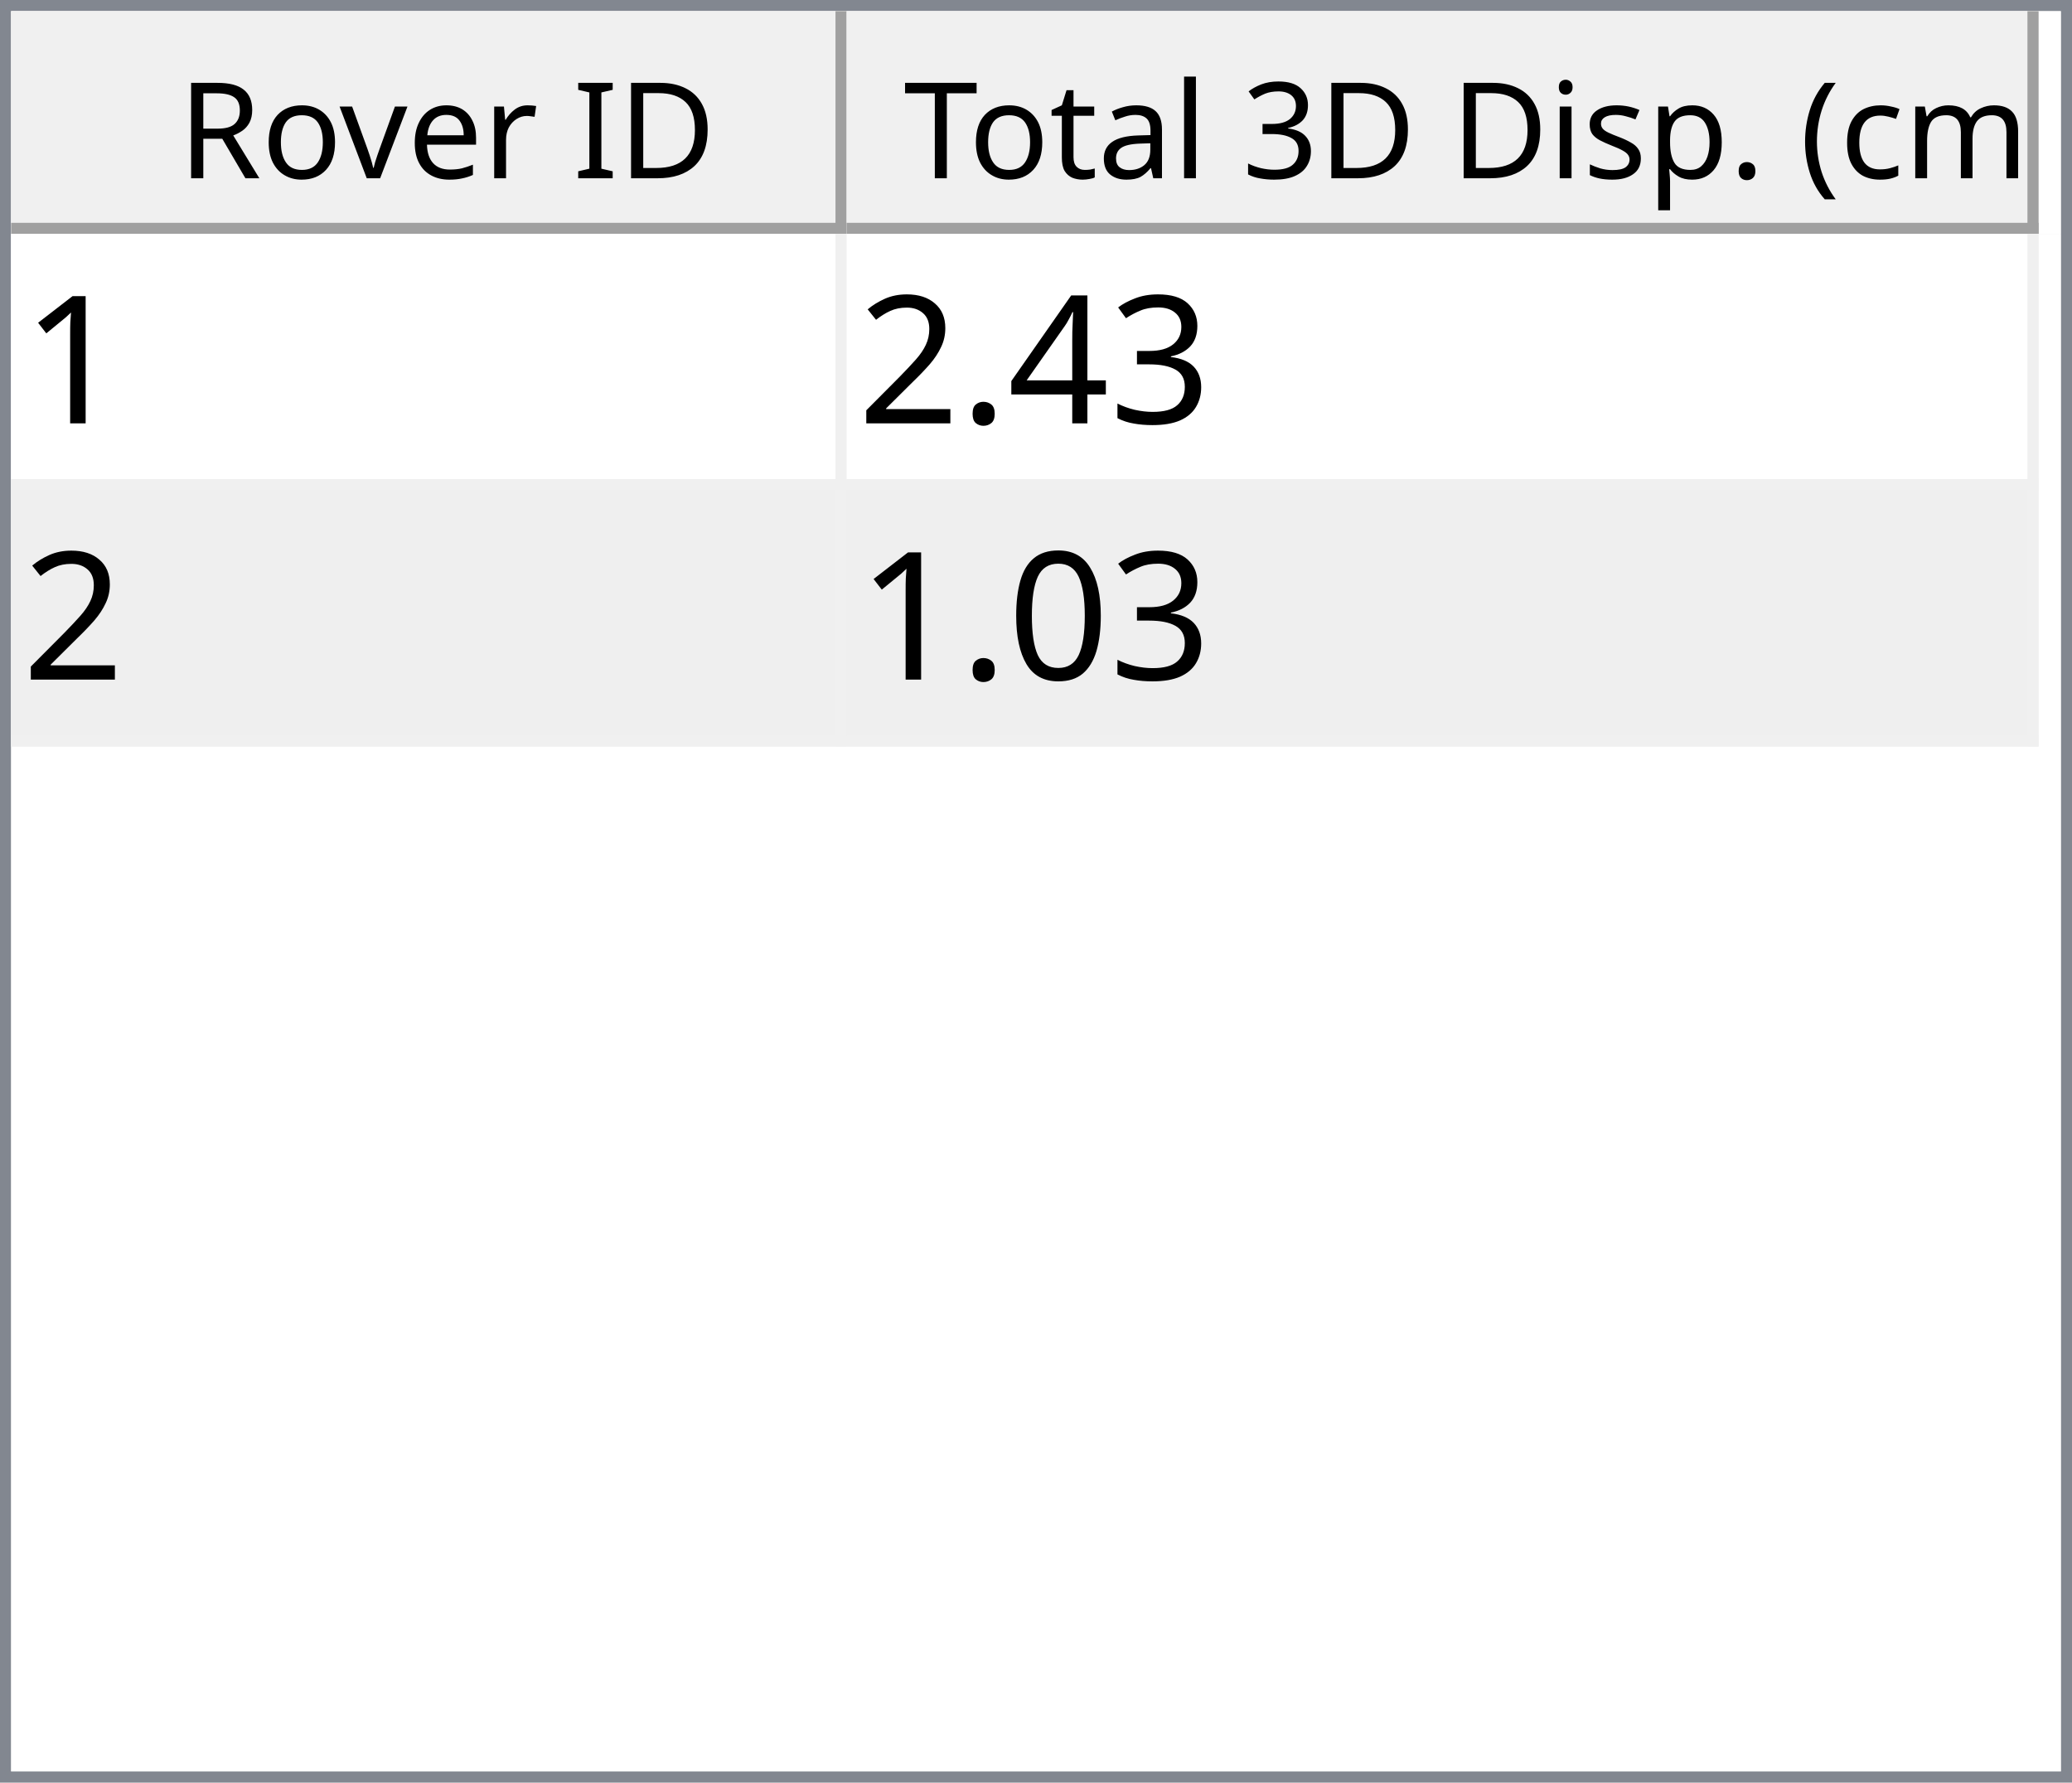
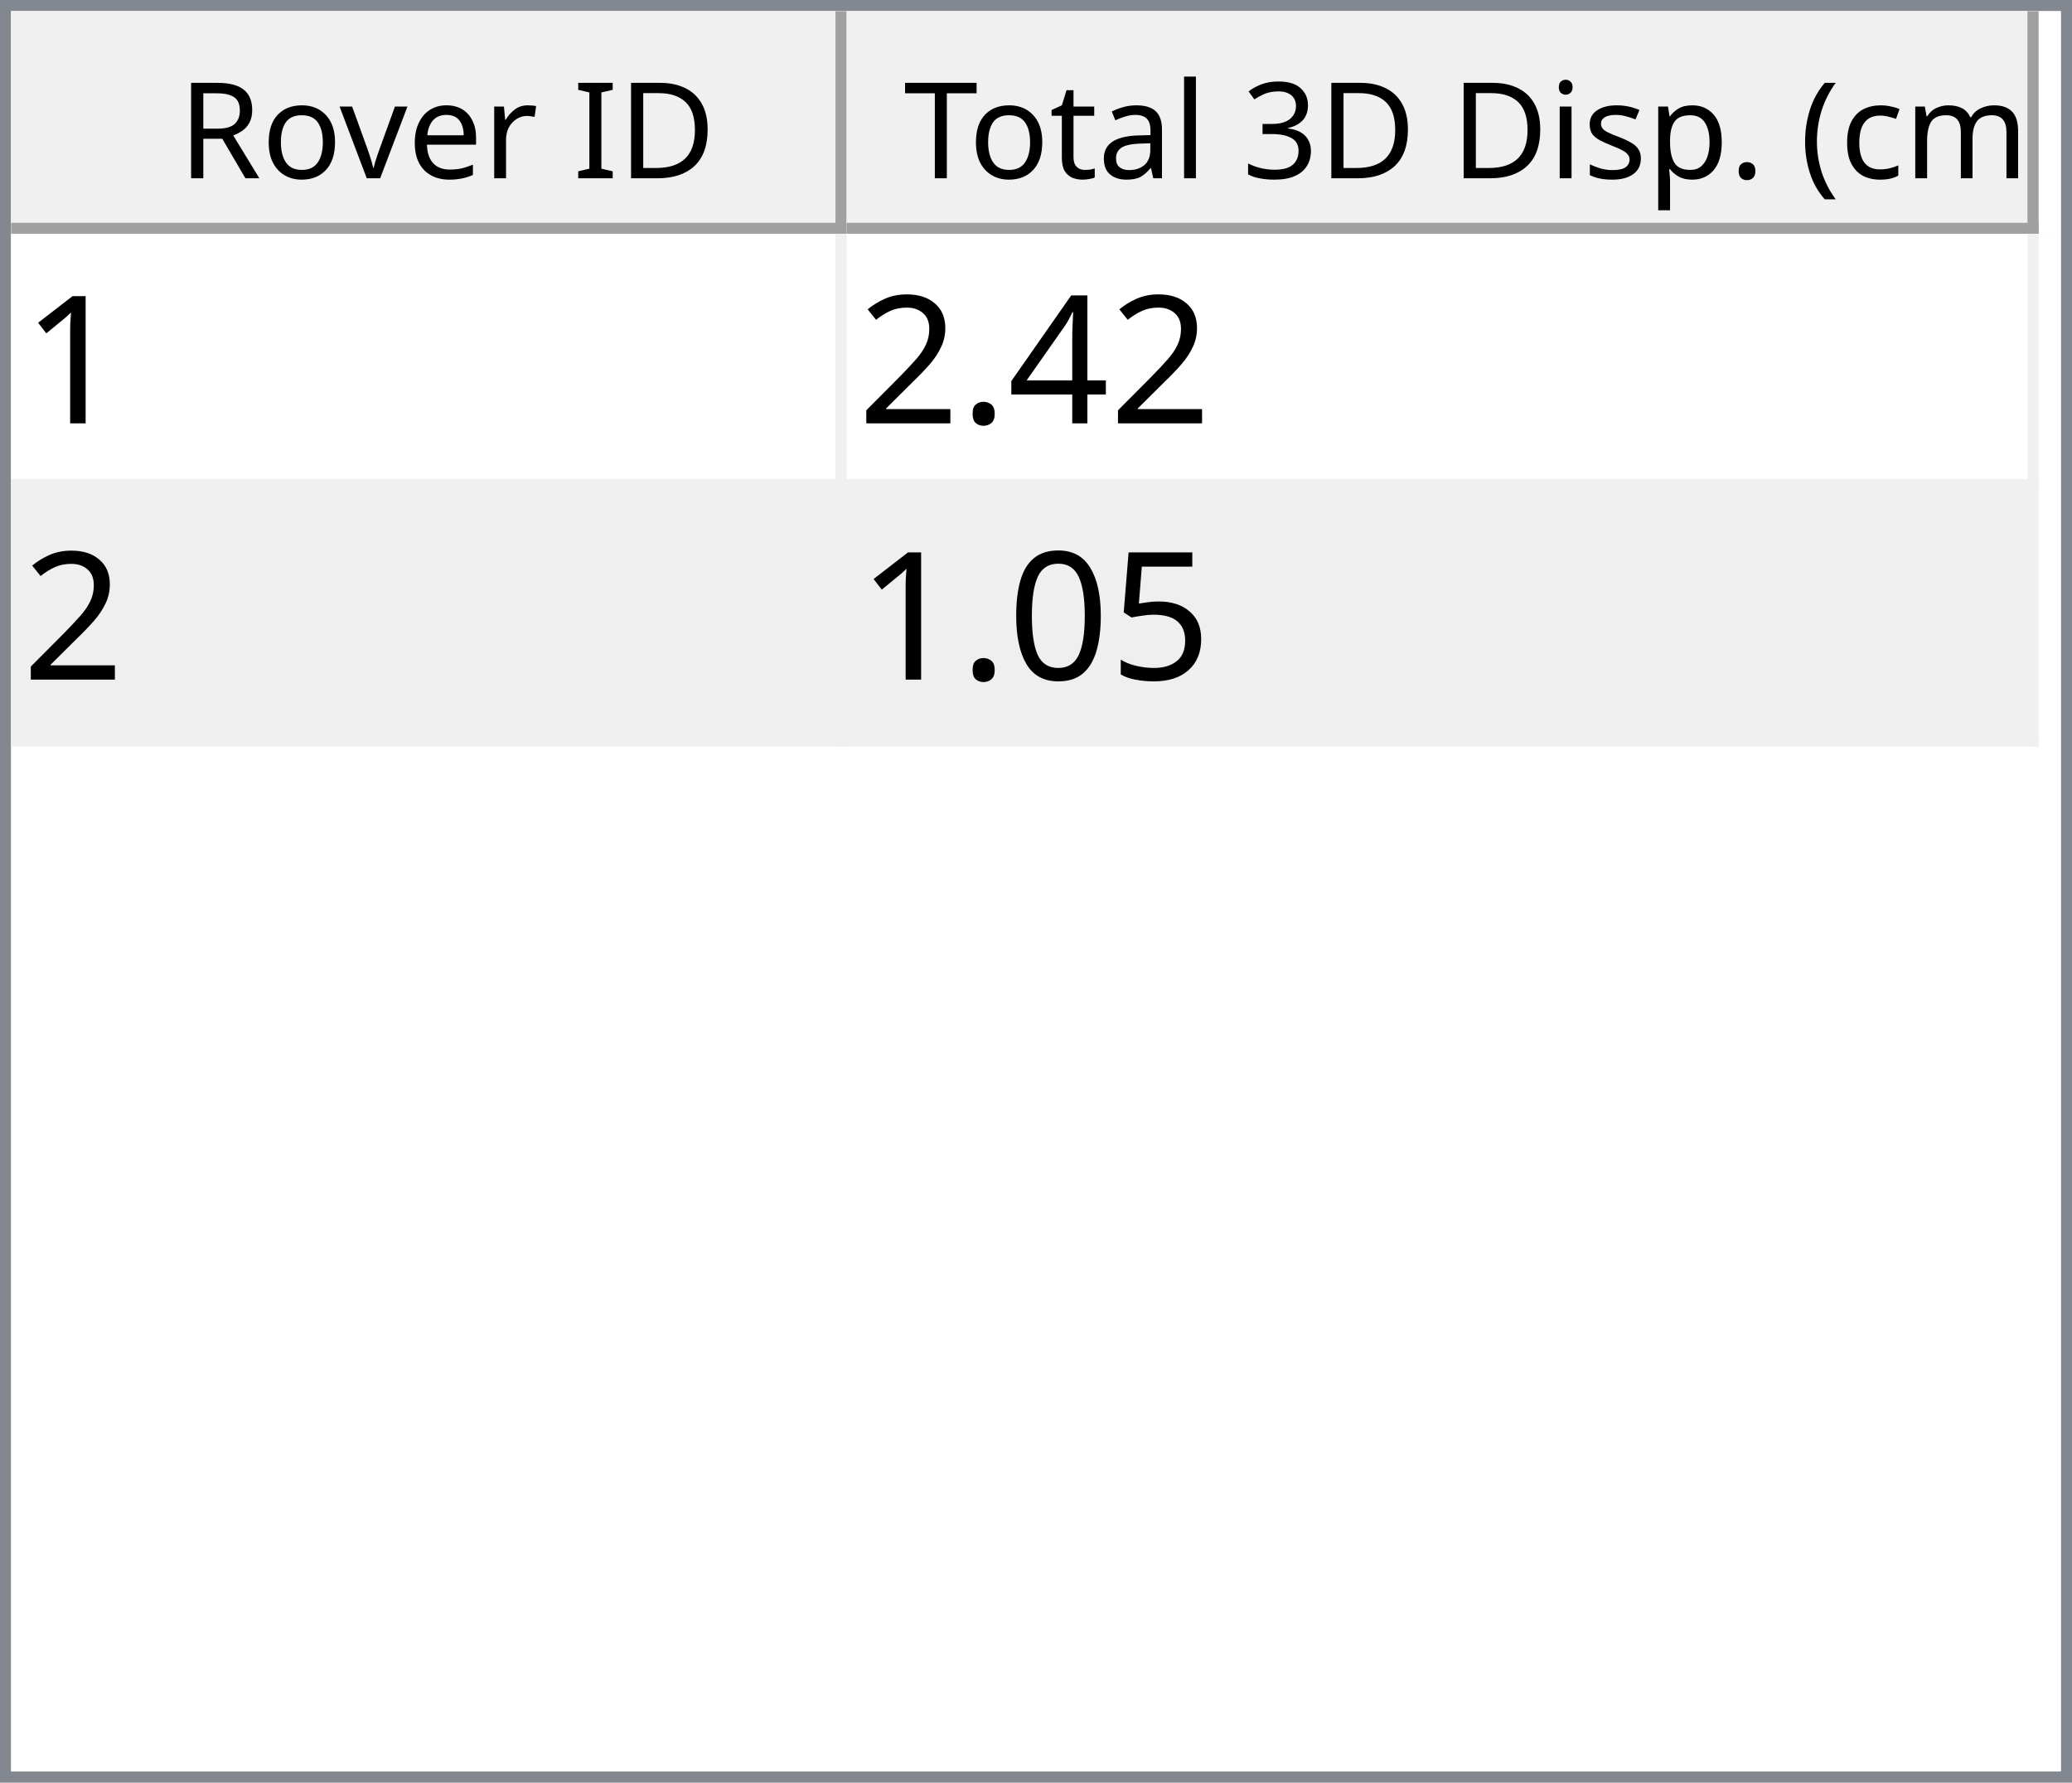
<svg xmlns="http://www.w3.org/2000/svg" style="fill-opacity:1; color-rendering:auto; color-interpolation:auto; text-rendering:auto; stroke:black; stroke-linecap:square; stroke-miterlimit:10; shape-rendering:auto; stroke-opacity:1; fill:black; stroke-dasharray:none; font-weight:normal; stroke-width:1; font-family:'Dialog'; font-style:normal; stroke-linejoin:miter; font-size:12px; stroke-dashoffset:0; image-rendering:auto;" width="186" height="160">
  <defs id="genericDefs" />
  <g>
    <defs id="defs1">
      <clipPath clipPathUnits="userSpaceOnUse" id="clipPath1">
        <path d="M0 0 L186 0 L186 160 L0 160 L0 0 Z" />
      </clipPath>
      <clipPath clipPathUnits="userSpaceOnUse" id="clipPath2">
        <path d="M0 0 L0 160 L186 160 L186 0 Z" />
      </clipPath>
      <clipPath clipPathUnits="userSpaceOnUse" id="clipPath3">
        <path d="M0 0 L0 20 L184 20 L184 0 Z" />
      </clipPath>
      <clipPath clipPathUnits="userSpaceOnUse" id="clipPath4">
        <path d="M0 0 L0 20 L75 20 L75 0 Z" />
      </clipPath>
      <clipPath clipPathUnits="userSpaceOnUse" id="clipPath5">
        <path d="M1 1 L1 19 L74 19 L74 1 Z" />
      </clipPath>
      <clipPath clipPathUnits="userSpaceOnUse" id="clipPath6">
        <path d="M0 0 L0 18 L73 18 L73 0 Z" />
      </clipPath>
      <clipPath clipPathUnits="userSpaceOnUse" id="clipPath7">
        <path d="M-0.5 -0.5 L-0.5 19.5 L74.5 19.5 L74.5 -0.5 Z" />
      </clipPath>
      <clipPath clipPathUnits="userSpaceOnUse" id="clipPath8">
        <path d="M0 0 L0 20 L107 20 L107 0 Z" />
      </clipPath>
      <clipPath clipPathUnits="userSpaceOnUse" id="clipPath9">
        <path d="M1 1 L1 19 L106 19 L106 1 Z" />
      </clipPath>
      <clipPath clipPathUnits="userSpaceOnUse" id="clipPath10">
        <path d="M0 0 L0 18 L105 18 L105 0 Z" />
      </clipPath>
      <clipPath clipPathUnits="userSpaceOnUse" id="clipPath11">
        <path d="M-0.5 -0.5 L-0.5 19.5 L106.5 19.5 L106.5 -0.5 Z" />
      </clipPath>
      <clipPath clipPathUnits="userSpaceOnUse" id="clipPath12">
        <path d="M0 0 L0 138 L184 138 L184 0 Z" />
      </clipPath>
      <clipPath clipPathUnits="userSpaceOnUse" id="clipPath13">
        <path d="M0 0 L0 46 L182 46 L182 0 Z" />
      </clipPath>
      <clipPath clipPathUnits="userSpaceOnUse" id="clipPath14">
        <path d="M-0.5 -0.5 L-0.5 45.5 L181.5 45.5 L181.5 -0.5 Z" />
      </clipPath>
      <clipPath clipPathUnits="userSpaceOnUse" id="clipPath15">
        <path d="M0 0 L0 22 L74 22 L74 0 Z" />
      </clipPath>
      <clipPath clipPathUnits="userSpaceOnUse" id="clipPath16">
        <path d="M0 0 L0 22 L106 22 L106 0 Z" />
      </clipPath>
      <font horiz-adv-x="64.551" id="font1">
        <font-face ascent="107.91" descent="25.098" units-per-em="100" style="font-style:normal; font-family:Segoe UI; font-weight:normal;" />
        <missing-glyph horiz-adv-x="64.551" d="M8.109 0 L8.109 68.266 L56.453 68.266 L56.453 0 L8.109 0 ZM15.328 7.234 L49.219 7.234 L49.219 61.031 L15.328 61.031 L15.328 7.234 Z" />
        <glyph unicode="D" horiz-adv-x="70.117" d="M9.188 0 L9.188 70.016 L28.516 70.016 Q65.531 70.016 65.531 35.891 Q65.531 19.672 55.25 9.836 Q44.969 0 27.734 0 L9.188 0 ZM17.391 62.594 L17.391 7.422 L27.828 7.422 Q41.609 7.422 49.273 14.797 Q56.938 22.172 56.938 35.688 Q56.938 62.594 28.328 62.594 L17.391 62.594 Z" />
        <glyph unicode="I" horiz-adv-x="26.611" d="M17.391 0 L9.188 0 L9.188 70.016 L17.391 70.016 L17.391 0 Z" />
        <glyph unicode=" " horiz-adv-x="27.393" d="" />
        <glyph unicode="r" horiz-adv-x="34.766" d="M34.188 41.891 Q32.078 43.5 28.125 43.5 Q23 43.5 19.555 38.672 Q16.109 33.844 16.109 25.484 L16.109 0 L8.109 0 L8.109 50 L16.109 50 L16.109 39.703 L16.312 39.703 Q18.016 44.969 21.531 47.922 Q25.047 50.875 29.391 50.875 Q32.516 50.875 34.188 50.203 L34.188 41.891 Z" />
        <glyph unicode="e" horiz-adv-x="52.295" d="M48.297 23 L12.984 23 Q13.188 14.656 17.484 10.109 Q21.781 5.562 29.297 5.562 Q37.75 5.562 44.828 11.141 L44.828 3.609 Q38.234 -1.172 27.391 -1.172 Q16.797 -1.172 10.742 5.641 Q4.688 12.453 4.688 24.812 Q4.688 36.469 11.305 43.82 Q17.922 51.172 27.734 51.172 Q37.547 51.172 42.922 44.828 Q48.297 38.484 48.297 27.203 L48.297 23 ZM40.094 29.781 Q40.047 36.719 36.75 40.578 Q33.453 44.438 27.594 44.438 Q21.922 44.438 17.969 40.383 Q14.016 36.328 13.094 29.781 L40.094 29.781 Z" />
        <glyph unicode="v" horiz-adv-x="47.9" d="M47.406 50 L27.484 0 L19.625 0 L0.688 50 L9.469 50 L22.172 13.672 Q23.578 9.672 23.922 6.688 L24.125 6.688 Q24.609 10.453 25.688 13.484 L38.969 50 L47.406 50 Z" />
        <glyph unicode="o" horiz-adv-x="58.594" d="M29 -1.172 Q17.922 -1.172 11.305 5.836 Q4.688 12.844 4.688 24.422 Q4.688 37.016 11.57 44.094 Q18.453 51.172 30.172 51.172 Q41.359 51.172 47.633 44.289 Q53.906 37.406 53.906 25.203 Q53.906 13.234 47.141 6.031 Q40.375 -1.172 29 -1.172 ZM29.594 44.438 Q21.875 44.438 17.383 39.188 Q12.891 33.938 12.891 24.703 Q12.891 15.828 17.43 10.695 Q21.969 5.562 29.594 5.562 Q37.359 5.562 41.531 10.594 Q45.703 15.625 45.703 24.906 Q45.703 34.281 41.531 39.359 Q37.359 44.438 29.594 44.438 Z" />
        <glyph unicode="R" horiz-adv-x="59.814" d="M59.375 0 L49.609 0 L37.891 19.625 Q36.281 22.359 34.766 24.289 Q33.25 26.219 31.664 27.438 Q30.078 28.656 28.25 29.219 Q26.422 29.781 24.125 29.781 L17.391 29.781 L17.391 0 L9.188 0 L9.188 70.016 L30.078 70.016 Q34.672 70.016 38.555 68.867 Q42.438 67.719 45.289 65.375 Q48.141 63.031 49.758 59.547 Q51.375 56.062 51.375 51.375 Q51.375 47.703 50.273 44.656 Q49.172 41.609 47.148 39.211 Q45.125 36.812 42.266 35.133 Q39.406 33.453 35.844 32.516 L35.844 32.328 Q37.594 31.547 38.891 30.547 Q40.188 29.547 41.359 28.18 Q42.531 26.812 43.68 25.078 Q44.828 23.344 46.234 21.047 L59.375 0 ZM17.391 62.594 L17.391 37.203 L28.516 37.203 Q31.594 37.203 34.203 38.133 Q36.812 39.062 38.719 40.797 Q40.625 42.531 41.703 45.047 Q42.781 47.562 42.781 50.688 Q42.781 56.297 39.141 59.445 Q35.5 62.594 28.609 62.594 L17.391 62.594 Z" />
        <glyph unicode=")" horiz-adv-x="30.176" d="M8.297 -15.922 L1.172 -15.922 Q16.406 2.344 16.406 26.812 Q16.406 51.469 1.078 70.016 L8.297 70.016 Q23.531 52.156 23.531 26.703 Q23.531 1.375 8.297 -15.922 Z" />
        <glyph unicode="m" horiz-adv-x="86.133" d="M79.109 0 L71.094 0 L71.094 28.719 Q71.094 37.016 68.531 40.727 Q65.969 44.438 59.906 44.438 Q54.781 44.438 51.195 39.75 Q47.609 35.062 47.609 28.516 L47.609 0 L39.594 0 L39.594 29.688 Q39.594 44.438 28.219 44.438 Q22.953 44.438 19.531 40.016 Q16.109 35.594 16.109 28.516 L16.109 0 L8.109 0 L8.109 50 L16.109 50 L16.109 42.094 L16.312 42.094 Q21.625 51.172 31.844 51.172 Q36.969 51.172 40.773 48.312 Q44.578 45.453 46 40.828 Q51.562 51.172 62.594 51.172 Q79.109 51.172 79.109 30.812 L79.109 0 Z" />
        <glyph unicode="c" horiz-adv-x="46.191" d="M42.188 2.297 Q36.422 -1.172 28.516 -1.172 Q17.828 -1.172 11.258 5.789 Q4.688 12.75 4.688 23.828 Q4.688 36.188 11.766 43.68 Q18.844 51.172 30.672 51.172 Q37.25 51.172 42.281 48.734 L42.281 40.531 Q36.719 44.438 30.375 44.438 Q22.703 44.438 17.797 38.945 Q12.891 33.453 12.891 24.516 Q12.891 15.719 17.508 10.641 Q22.125 5.562 29.891 5.562 Q36.422 5.562 42.188 9.906 L42.188 2.297 Z" />
        <glyph unicode="(" horiz-adv-x="30.176" d="M29.109 -15.922 L21.969 -15.922 Q6.844 1.375 6.844 26.703 Q6.844 52.156 21.969 70.016 L29.203 70.016 Q13.875 51.469 13.875 26.812 Q13.875 2.344 29.109 -15.922 Z" />
        <glyph unicode="." horiz-adv-x="21.68" d="M10.891 -1.078 Q8.641 -1.078 7.055 0.539 Q5.469 2.156 5.469 4.391 Q5.469 6.641 7.055 8.273 Q8.641 9.906 10.891 9.906 Q13.188 9.906 14.797 8.273 Q16.406 6.641 16.406 4.391 Q16.406 2.156 14.797 0.539 Q13.188 -1.078 10.891 -1.078 Z" />
        <glyph unicode="p" horiz-adv-x="58.789" d="M16.312 7.234 L16.109 7.234 L16.109 -23 L8.109 -23 L8.109 50 L16.109 50 L16.109 41.219 L16.312 41.219 Q22.219 51.172 33.594 51.172 Q43.266 51.172 48.688 44.461 Q54.109 37.75 54.109 26.469 Q54.109 13.922 48 6.375 Q41.891 -1.172 31.297 -1.172 Q21.578 -1.172 16.312 7.234 ZM16.109 27.391 L16.109 20.406 Q16.109 14.203 20.141 9.883 Q24.172 5.562 30.375 5.562 Q37.641 5.562 41.773 11.133 Q45.906 16.703 45.906 26.609 Q45.906 34.969 42.047 39.703 Q38.188 44.438 31.594 44.438 Q24.609 44.438 20.359 39.578 Q16.109 34.719 16.109 27.391 Z" />
        <glyph unicode="s" horiz-adv-x="42.432" d="M5.078 1.812 L5.078 10.406 Q11.625 5.562 19.484 5.562 Q30.031 5.562 30.031 12.594 Q30.031 14.594 29.125 15.992 Q28.219 17.391 26.68 18.461 Q25.141 19.531 23.07 20.383 Q21 21.234 18.609 22.172 Q15.281 23.484 12.766 24.828 Q10.25 26.172 8.57 27.859 Q6.891 29.547 6.031 31.695 Q5.172 33.844 5.172 36.719 Q5.172 40.234 6.789 42.945 Q8.406 45.656 11.086 47.484 Q13.766 49.312 17.211 50.242 Q20.656 51.172 24.312 51.172 Q30.812 51.172 35.938 48.922 L35.938 40.828 Q30.422 44.438 23.25 44.438 Q21 44.438 19.195 43.922 Q17.391 43.406 16.094 42.477 Q14.797 41.547 14.086 40.258 Q13.375 38.969 13.375 37.406 Q13.375 35.453 14.086 34.133 Q14.797 32.812 16.164 31.789 Q17.531 30.766 19.484 29.938 Q21.438 29.109 23.922 28.125 Q27.25 26.859 29.883 25.516 Q32.516 24.172 34.375 22.484 Q36.234 20.797 37.234 18.602 Q38.234 16.406 38.234 13.375 Q38.234 9.672 36.602 6.938 Q34.969 4.203 32.234 2.398 Q29.5 0.594 25.93 -0.289 Q22.359 -1.172 18.453 -1.172 Q10.75 -1.172 5.078 1.812 Z" />
        <glyph unicode="i" horiz-adv-x="24.219" d="M12.203 62.703 Q10.062 62.703 8.547 64.164 Q7.031 65.625 7.031 67.875 Q7.031 70.125 8.547 71.609 Q10.062 73.094 12.203 73.094 Q14.406 73.094 15.945 71.609 Q17.484 70.125 17.484 67.875 Q17.484 65.719 15.945 64.211 Q14.406 62.703 12.203 62.703 ZM16.109 0 L8.109 0 L8.109 50 L16.109 50 L16.109 0 Z" />
        <glyph unicode="3" horiz-adv-x="53.906" d="M46.531 19.828 Q46.531 15.094 44.75 11.211 Q42.969 7.328 39.719 4.57 Q36.469 1.812 31.93 0.297 Q27.391 -1.219 21.922 -1.219 Q11.922 -1.219 6 2.594 L6 11.188 Q13.094 5.609 22.219 5.609 Q25.875 5.609 28.828 6.539 Q31.781 7.469 33.906 9.227 Q36.031 10.984 37.18 13.477 Q38.328 15.969 38.328 19.094 Q38.328 32.812 18.797 32.812 L12.984 32.812 L12.984 39.594 L18.5 39.594 Q35.797 39.594 35.797 52.484 Q35.797 64.406 22.609 64.406 Q15.188 64.406 8.688 59.422 L8.688 67.188 Q15.375 71.188 24.609 71.188 Q29 71.188 32.57 69.969 Q36.141 68.75 38.68 66.555 Q41.219 64.359 42.609 61.281 Q44 58.203 44 54.5 Q44 40.672 30.031 36.719 L30.031 36.531 Q33.594 36.141 36.625 34.797 Q39.656 33.453 41.852 31.305 Q44.047 29.156 45.289 26.25 Q46.531 23.344 46.531 19.828 Z" />
        <glyph unicode="l" horiz-adv-x="24.219" d="M16.109 0 L8.109 0 L8.109 74.031 L16.109 74.031 L16.109 0 Z" />
        <glyph unicode="a" horiz-adv-x="50.879" d="M43.891 0 L35.891 0 L35.891 7.812 L35.688 7.812 Q30.469 -1.172 20.312 -1.172 Q12.844 -1.172 8.617 2.781 Q4.391 6.734 4.391 13.281 Q4.391 27.297 20.906 29.594 L35.891 31.688 Q35.891 44.438 25.594 44.438 Q16.547 44.438 9.281 38.281 L9.281 46.484 Q16.656 51.172 26.266 51.172 Q43.891 51.172 43.891 32.516 L43.891 0 ZM35.891 25.297 L23.828 23.641 Q18.266 22.859 15.43 20.875 Q12.594 18.891 12.594 13.875 Q12.594 10.203 15.211 7.883 Q17.828 5.562 22.172 5.562 Q28.125 5.562 32.008 9.742 Q35.891 13.922 35.891 20.312 L35.891 25.297 Z" />
        <glyph unicode="t" horiz-adv-x="33.887" d="M31.297 0.484 Q28.469 -1.078 23.828 -1.078 Q10.688 -1.078 10.688 13.578 L10.688 43.172 L2.094 43.172 L2.094 50 L10.688 50 L10.688 62.203 L18.703 64.797 L18.703 50 L31.297 50 L31.297 43.172 L18.703 43.172 L18.703 14.984 Q18.703 9.969 20.414 7.82 Q22.125 5.672 26.078 5.672 Q29.109 5.672 31.297 7.328 L31.297 0.484 Z" />
        <glyph unicode="T" horiz-adv-x="52.393" d="M50.594 62.594 L30.375 62.594 L30.375 0 L22.172 0 L22.172 62.594 L2 62.594 L2 70.016 L50.594 70.016 L50.594 62.594 Z" />
      </font>
      <font horiz-adv-x="75.0" id="font2">
        <font-face ascent="100.537" descent="21.973" units-per-em="100" style="font-style:normal; font-family:sans-serif; font-weight:normal;" />
        <missing-glyph horiz-adv-x="75.0" d="M12.5 0 L12.5 62.5 L62.5 62.5 L62.5 0 L12.5 0 ZM14.062 1.562 L60.938 1.562 L60.938 60.938 L14.062 60.938 L14.062 1.562 Z" />
        <glyph unicode="1" horiz-adv-x="55.615" d="M37.25 0 L28.469 0 L28.469 56 Q25.297 52.984 20.141 49.953 Q14.984 46.922 10.891 45.406 L10.891 53.906 Q18.266 57.375 23.781 62.305 Q29.297 67.234 31.594 71.875 L37.25 71.875 L37.25 0 Z" />
-         <glyph unicode="3" horiz-adv-x="55.615" d="M4.203 18.891 L12.984 20.062 Q14.5 12.594 18.141 9.297 Q21.781 6 27 6 Q33.203 6 37.477 10.297 Q41.75 14.594 41.75 20.953 Q41.75 27 37.797 30.93 Q33.844 34.859 27.734 34.859 Q25.25 34.859 21.531 33.891 L22.516 41.609 Q23.391 41.5 23.922 41.5 Q29.547 41.5 34.039 44.43 Q38.531 47.359 38.531 53.469 Q38.531 58.297 35.258 61.477 Q31.984 64.656 26.812 64.656 Q21.688 64.656 18.266 61.43 Q14.844 58.203 13.875 51.766 L5.078 53.328 Q6.688 62.156 12.398 67.016 Q18.109 71.875 26.609 71.875 Q32.469 71.875 37.398 69.359 Q42.328 66.844 44.945 62.5 Q47.562 58.156 47.562 53.266 Q47.562 48.641 45.07 44.828 Q42.578 41.016 37.703 38.766 Q44.047 37.312 47.562 32.695 Q51.078 28.078 51.078 21.141 Q51.078 11.766 44.242 5.25 Q37.406 -1.266 26.953 -1.266 Q17.531 -1.266 11.305 4.352 Q5.078 9.969 4.203 18.891 Z" />
        <glyph unicode="4" horiz-adv-x="55.615" d="M32.328 0 L32.328 17.141 L1.266 17.141 L1.266 25.203 L33.938 71.578 L41.109 71.578 L41.109 25.203 L50.781 25.203 L50.781 17.141 L41.109 17.141 L41.109 0 L32.328 0 ZM32.328 25.203 L32.328 57.469 L9.906 25.203 L32.328 25.203 Z" />
        <glyph unicode="." horiz-adv-x="27.783" d="M9.078 0 L9.078 10.016 L19.094 10.016 L19.094 0 L9.078 0 Z" />
        <glyph unicode="2" horiz-adv-x="55.615" d="M50.344 8.453 L50.344 0 L3.031 0 Q2.938 3.172 4.047 6.109 Q5.859 10.938 9.836 15.625 Q13.812 20.312 21.344 26.469 Q33.016 36.031 37.117 41.625 Q41.219 47.219 41.219 52.203 Q41.219 57.422 37.477 61.008 Q33.734 64.594 27.734 64.594 Q21.391 64.594 17.578 60.789 Q13.766 56.984 13.719 50.25 L4.688 51.172 Q5.609 61.281 11.664 66.578 Q17.719 71.875 27.938 71.875 Q38.234 71.875 44.242 66.164 Q50.25 60.453 50.25 52 Q50.25 47.703 48.492 43.555 Q46.734 39.406 42.656 34.812 Q38.578 30.219 29.109 22.219 Q21.188 15.578 18.945 13.211 Q16.703 10.844 15.234 8.453 L50.344 8.453 Z" />
+         <glyph unicode="5" horiz-adv-x="55.615" d="M4.156 18.75 L13.375 19.531 Q14.406 12.797 18.141 9.398 Q21.875 6 27.156 6 Q33.5 6 37.891 10.789 Q42.281 15.578 42.281 23.484 Q42.281 31 38.062 35.352 Q33.844 39.703 27 39.703 Q22.75 39.703 19.336 37.773 Q15.922 35.844 13.969 32.766 L5.719 33.844 L12.641 70.609 L48.25 70.609 L48.25 62.203 L19.672 62.203 L15.828 42.969 Q22.266 47.469 29.344 47.469 Q38.719 47.469 45.164 40.969 Q51.609 34.469 51.609 24.266 Q51.609 14.547 45.953 7.469 Q39.062 -1.219 27.156 -1.219 Q17.391 -1.219 11.211 4.25 Q5.031 9.719 4.156 18.75 Z" />
        <glyph unicode="0" horiz-adv-x="55.615" d="M4.156 35.297 Q4.156 48 6.766 55.742 Q9.375 63.484 14.523 67.68 Q19.672 71.875 27.484 71.875 Q33.25 71.875 37.594 69.555 Q41.938 67.234 44.773 62.867 Q47.609 58.5 49.219 52.227 Q50.828 45.953 50.828 35.297 Q50.828 22.703 48.242 14.969 Q45.656 7.234 40.508 3.008 Q35.359 -1.219 27.484 -1.219 Q17.141 -1.219 11.234 6.203 Q4.156 15.141 4.156 35.297 ZM13.188 35.297 Q13.188 17.672 17.312 11.836 Q21.438 6 27.484 6 Q33.547 6 37.672 11.859 Q41.797 17.719 41.797 35.297 Q41.797 52.984 37.672 58.789 Q33.547 64.594 27.391 64.594 Q21.344 64.594 17.719 59.469 Q13.188 52.938 13.188 35.297 Z" />
      </font>
    </defs>
    <g style="fill:white; stroke:white;">
      <rect x="0" y="0" width="186" style="clip-path:url(#clipPath1); stroke:none;" height="160" />
    </g>
    <g style="fill:white; text-rendering:optimizeSpeed; color-rendering:optimizeSpeed; image-rendering:optimizeSpeed; shape-rendering:crispEdges; stroke:white; color-interpolation:sRGB;">
      <rect x="0" width="186" height="160" y="0" style="stroke:none;" />
      <path style="stroke:none;" d="M0 160 L186 160 L186 0 L0 0 Z" />
    </g>
    <g style="fill:rgb(240,240,240); font-family:'Segoe UI'; stroke:rgb(240,240,240);">
      <rect x="0" y="0" width="186" style="clip-path:url(#clipPath2); stroke:none;" height="160" />
    </g>
    <g style="fill:rgb(130,135,144); font-family:'Segoe UI'; stroke:rgb(130,135,144);">
      <path d="M0 0 L186 0 L186 160 L0 160 L0 0 ZM1 1 L185 1 L185 159 L1 159 L1 1 Z" style="fill-rule:evenodd; clip-path:url(#clipPath2); stroke:none;" />
    </g>
    <g style="fill:white; font-family:'Segoe UI'; stroke:white;" transform="translate(1,1)">
      <rect x="0" y="0" width="184" style="clip-path:url(#clipPath3); stroke:none;" height="20" />
    </g>
    <g style="fill:rgb(240,240,240); font-family:'Segoe UI'; stroke:rgb(240,240,240);" transform="translate(1,1)">
      <rect x="0" y="0" width="75" style="clip-path:url(#clipPath4); stroke:none;" height="20" />
    </g>
    <g style="font-family:'Segoe UI';" transform="translate(2,2)">
      <text x="14" xml:space="preserve" y="14" style="clip-path:url(#clipPath6); stroke:none;">Rover ID</text>
    </g>
    <g style="fill:rgb(160,160,160); font-family:'Segoe UI'; stroke:rgb(160,160,160); stroke-linejoin:bevel;" transform="translate(1.5,1.5)">
      <line x1="74" x2="74" y1="0" style="fill:none; clip-path:url(#clipPath7);" y2="19" />
    </g>
    <g style="fill:rgb(160,160,160); font-family:'Segoe UI'; stroke:rgb(160,160,160); stroke-linejoin:bevel;" transform="matrix(1,0,0,1,1,1) translate(0.5,0.5)">
      <line x1="0" x2="74" y1="19" style="fill:none; clip-path:url(#clipPath7);" y2="19" />
    </g>
    <g style="fill:rgb(240,240,240); font-family:'Segoe UI'; stroke:rgb(240,240,240);" transform="translate(76,1)">
      <rect x="0" y="0" width="107" style="clip-path:url(#clipPath8); stroke:none;" height="20" />
    </g>
    <g style="font-family:'Segoe UI';" transform="translate(77,2)">
      <text x="1" xml:space="preserve" y="14" style="clip-path:url(#clipPath10); stroke:none;"> Total 3D Disp. (cm)</text>
    </g>
    <g style="fill:rgb(160,160,160); font-family:'Segoe UI'; stroke:rgb(160,160,160); stroke-linejoin:bevel;" transform="translate(76.5,1.5)">
      <line x1="106" x2="106" y1="0" style="fill:none; clip-path:url(#clipPath11);" y2="19" />
    </g>
    <g style="fill:rgb(160,160,160); font-family:'Segoe UI'; stroke:rgb(160,160,160); stroke-linejoin:bevel;" transform="matrix(1,0,0,1,76,1) translate(0.5,0.5)">
      <line x1="0" x2="106" y1="19" style="fill:none; clip-path:url(#clipPath11);" y2="19" />
    </g>
    <g style="fill:white; font-family:'Segoe UI'; stroke:white;" transform="translate(1,21)">
      <rect x="0" y="0" width="184" style="clip-path:url(#clipPath12); stroke:none;" height="138" />
    </g>
    <g style="fill:rgb(240,240,240); font-size:16px; font-family:sans-serif; stroke:rgb(240,240,240);" transform="translate(1,21)">
      <rect x="0" y="0" width="182" style="clip-path:url(#clipPath13); stroke:none;" height="46" />
      <line transform="translate(0.5,0.5)" x1="0" x2="181" y1="22" style="clip-path:url(#clipPath14); fill:none; stroke-linejoin:bevel;" y2="22" />
    </g>
    <g transform="matrix(1,0,0,1,1,21) translate(0.5,0.5)" style="fill:rgb(240,240,240); font-size:16px; font-family:sans-serif; stroke:rgb(240,240,240); stroke-linejoin:bevel;">
      <line x1="0" x2="181" y1="45" style="fill:none; clip-path:url(#clipPath14);" y2="45" />
    </g>
    <g transform="matrix(1,0,0,1,1,21) translate(0.5,0.5)" style="fill:rgb(240,240,240); font-size:16px; font-family:sans-serif; stroke:rgb(240,240,240); stroke-linejoin:bevel;">
      <line x1="74" x2="74" y1="0" style="fill:none; clip-path:url(#clipPath14);" y2="45" />
    </g>
    <g transform="matrix(1,0,0,1,1,21) translate(0.5,0.5)" style="fill:rgb(240,240,240); font-size:16px; font-family:sans-serif; stroke:rgb(240,240,240); stroke-linejoin:bevel;">
      <line x1="181" x2="181" y1="0" style="fill:none; clip-path:url(#clipPath14);" y2="45" />
    </g>
    <g style="fill:white; font-size:16px; font-family:sans-serif; stroke:white;" transform="matrix(1,0,0,1,1,21)">
      <rect x="0" y="0" width="74" style="clip-path:url(#clipPath15); stroke:none;" height="22" />
      <text x="1" y="17" style="fill:black; clip-path:url(#clipPath15); stroke:none;" xml:space="preserve">1</text>
    </g>
    <g style="fill:white; font-size:16px; font-family:sans-serif; stroke:white;" transform="matrix(1,0,0,1,1,21) translate(75,0)">
      <rect x="0" y="0" width="106" style="clip-path:url(#clipPath16); stroke:none;" height="22" />
-       <text x="1" y="17" style="fill:black; clip-path:url(#clipPath16); stroke:none;" xml:space="preserve">2.43</text>
+       <text x="1" y="17" style="fill:black; clip-path:url(#clipPath16); stroke:none;" xml:space="preserve">2.42</text>
    </g>
    <g style="fill:rgb(239,239,239); font-size:16px; font-family:sans-serif; stroke:rgb(239,239,239);" transform="matrix(1,0,0,1,1,21) translate(0,23)">
      <rect x="0" y="0" width="74" style="clip-path:url(#clipPath15); stroke:none;" height="22" />
      <text x="1" y="17" style="fill:black; clip-path:url(#clipPath15); stroke:none;" xml:space="preserve">2</text>
    </g>
    <g style="fill:rgb(239,239,239); font-size:16px; font-family:sans-serif; stroke:rgb(239,239,239);" transform="matrix(1,0,0,1,1,21) translate(75,23)">
      <rect x="0" y="0" width="106" style="clip-path:url(#clipPath16); stroke:none;" height="22" />
-       <text x="1" y="17" style="fill:black; clip-path:url(#clipPath16); stroke:none;" xml:space="preserve">1.03</text>
+       <text x="1" y="17" style="fill:black; clip-path:url(#clipPath16); stroke:none;" xml:space="preserve">1.05</text>
    </g>
  </g>
</svg>
